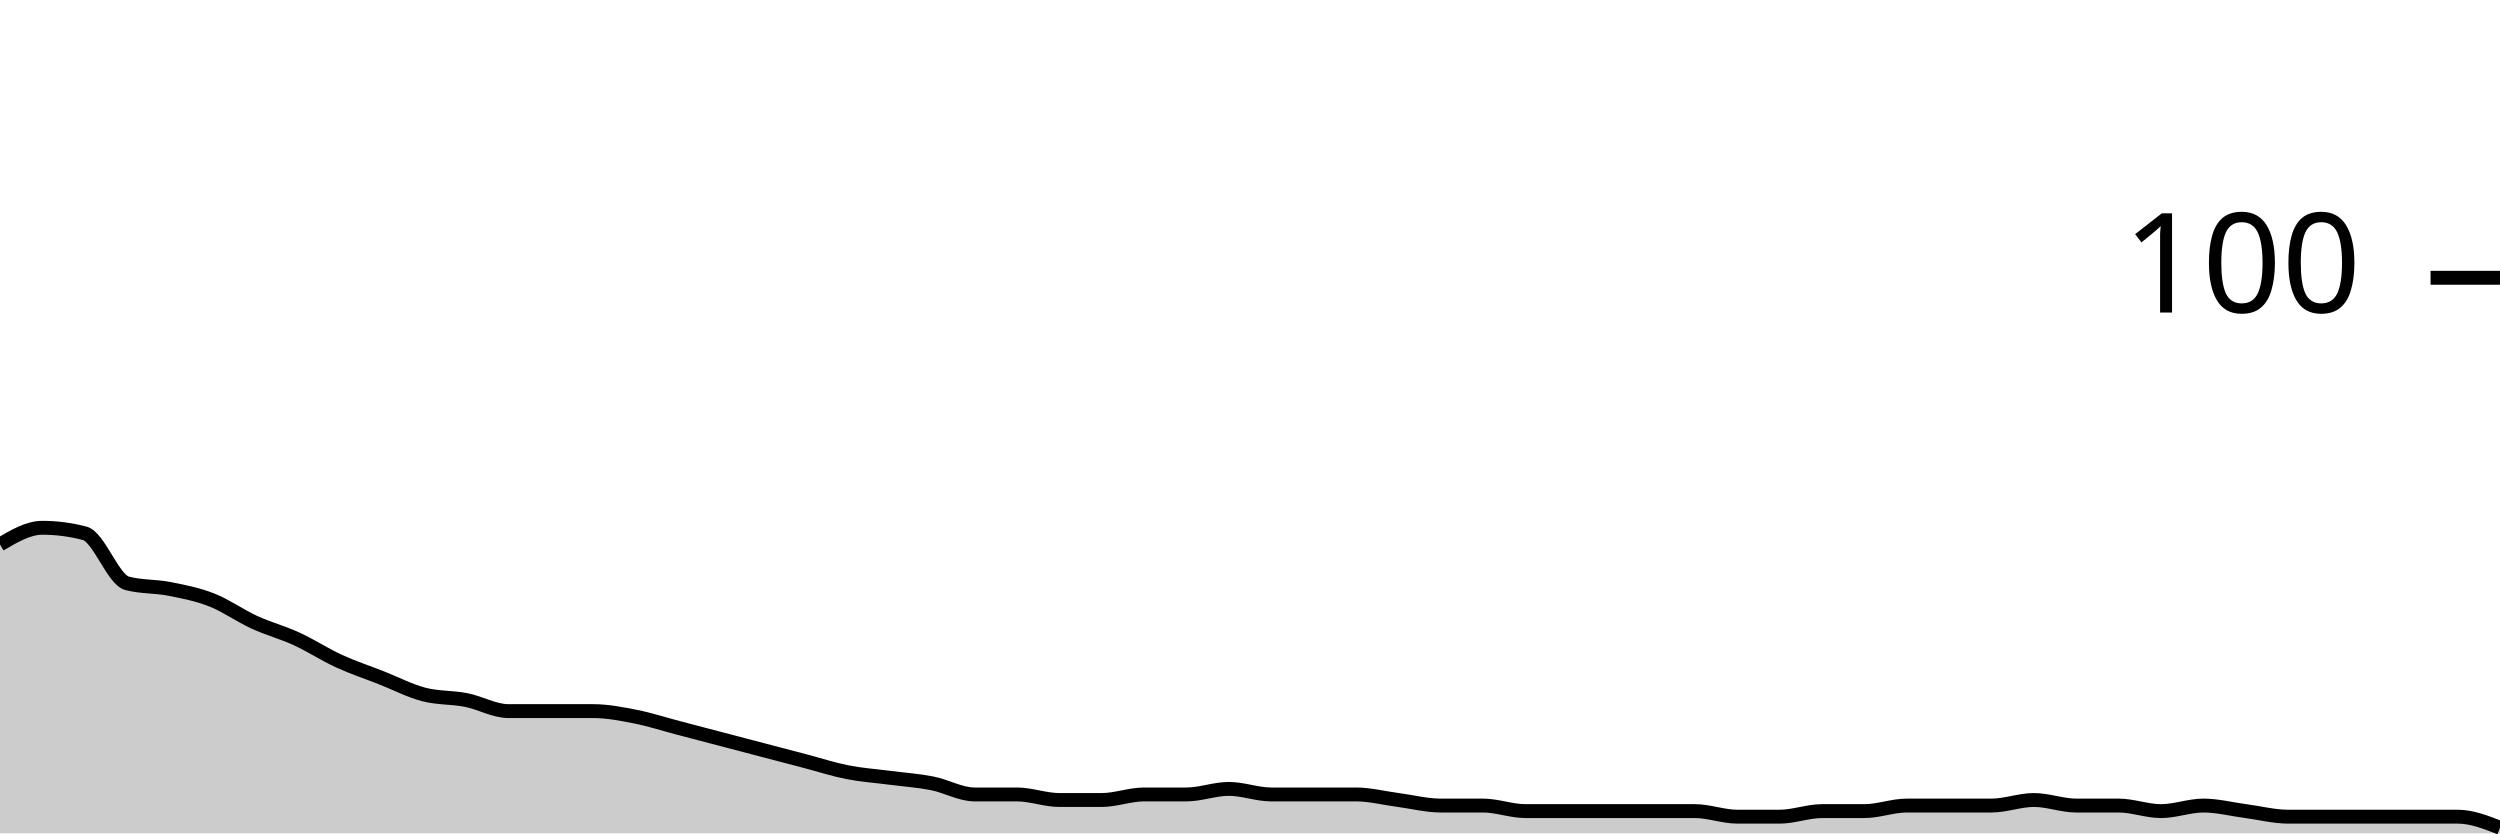
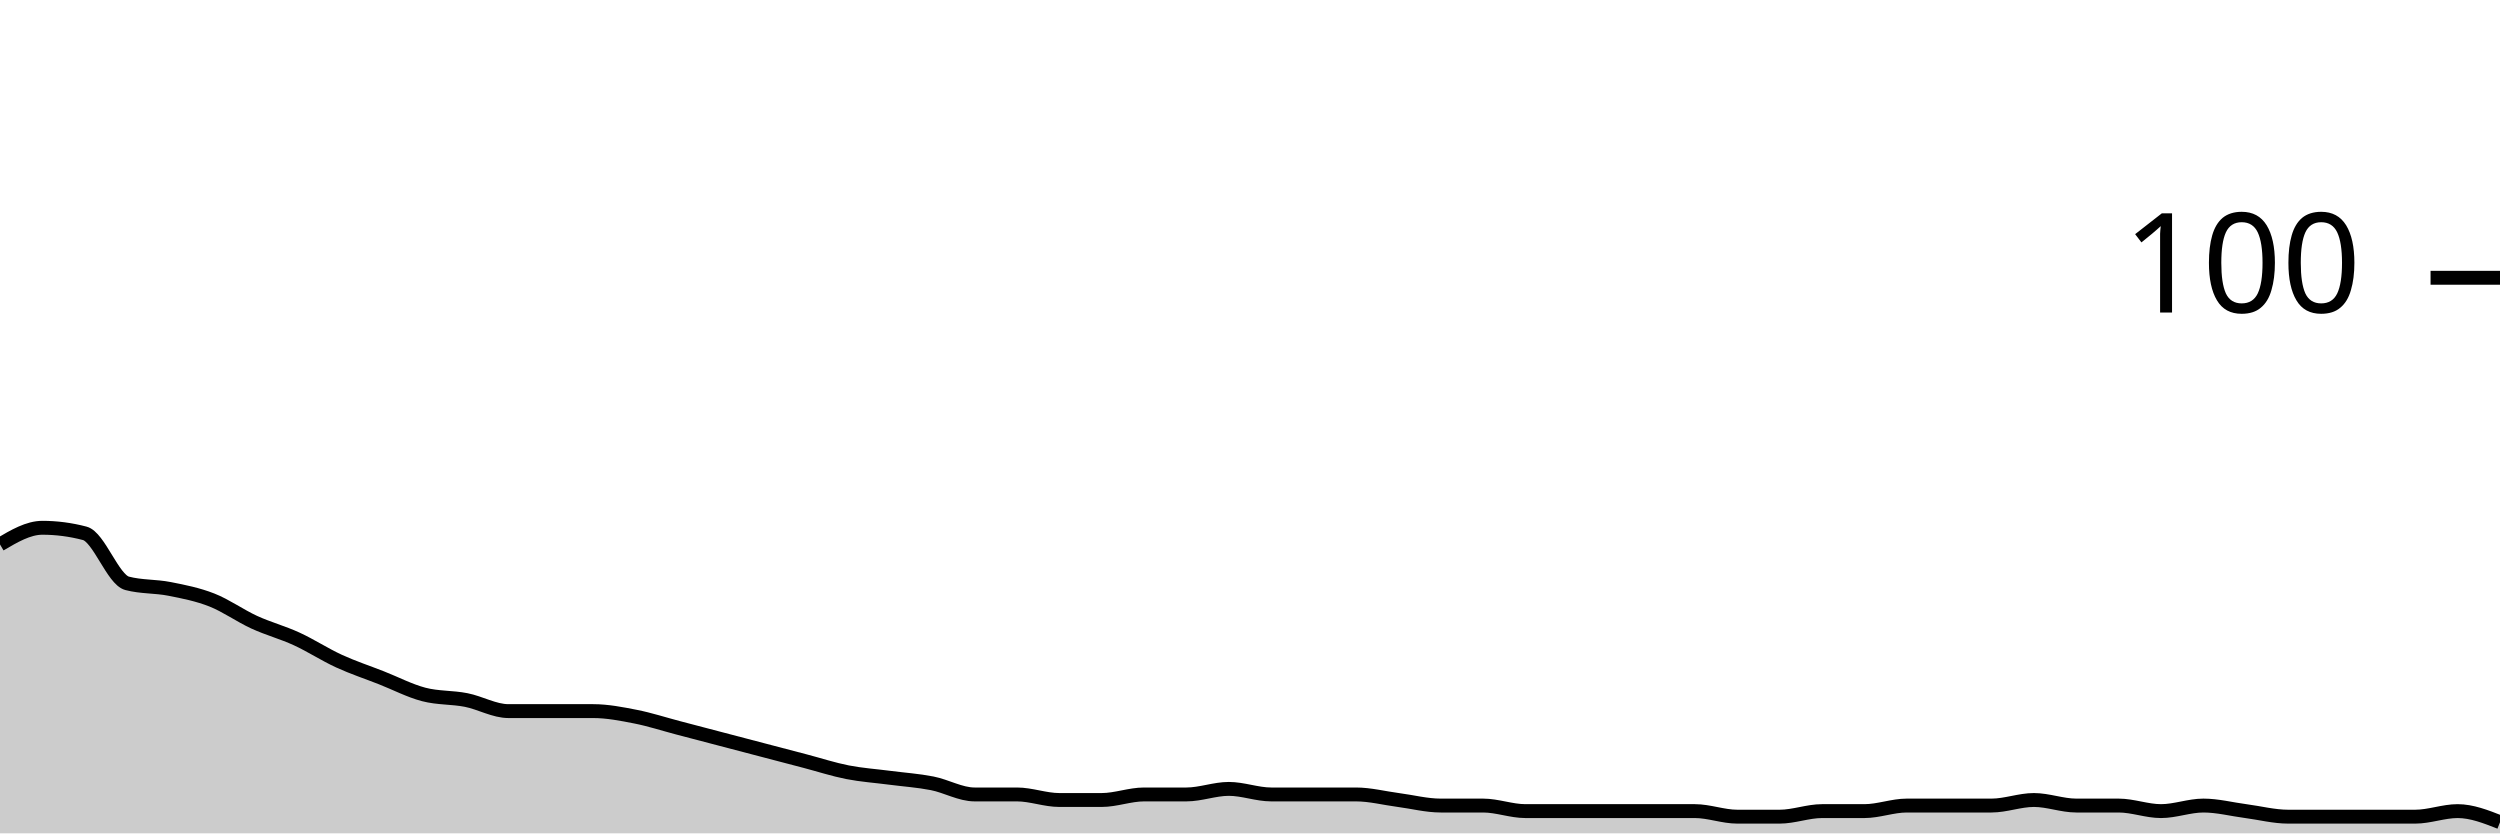
<svg xmlns="http://www.w3.org/2000/svg" viewBox="0 0 180 60">
  <g transform="translate(0,20)">
-     <path class="area" fill="rgba(0, 0, 0, 0.2)" d="M0,19.2C1.017,18.6,2.034,18,3.051,18C4.068,18,5.085,18.133,6.102,18.4C7.119,18.667,8.136,21.733,9.153,22C10.169,22.267,11.186,22.2,12.203,22.4C13.22,22.6,14.237,22.8,15.254,23.2C16.271,23.6,17.288,24.333,18.305,24.8C19.322,25.267,20.339,25.533,21.356,26C22.373,26.467,23.39,27.133,24.407,27.6C25.424,28.067,26.441,28.4,27.458,28.8C28.475,29.2,29.492,29.733,30.508,30C31.525,30.267,32.542,30.2,33.559,30.4C34.576,30.6,35.593,31.2,36.61,31.2C37.627,31.2,38.644,31.2,39.661,31.2C40.678,31.2,41.695,31.2,42.712,31.2C43.729,31.2,44.746,31.4,45.763,31.6C46.78,31.8,47.797,32.133,48.814,32.4C49.831,32.667,50.847,32.933,51.864,33.2C52.881,33.467,53.898,33.733,54.915,34C55.932,34.267,56.949,34.533,57.966,34.8C58.983,35.067,60,35.4,61.017,35.6C62.034,35.8,63.051,35.867,64.068,36C65.085,36.133,66.102,36.2,67.119,36.4C68.136,36.6,69.153,37.2,70.169,37.2C71.186,37.2,72.203,37.2,73.22,37.2C74.237,37.2,75.254,37.6,76.271,37.6C77.288,37.6,78.305,37.6,79.322,37.6C80.339,37.6,81.356,37.2,82.373,37.2C83.39,37.2,84.407,37.2,85.424,37.2C86.441,37.2,87.458,36.8,88.475,36.8C89.492,36.8,90.508,37.2,91.525,37.2C92.542,37.2,93.559,37.2,94.576,37.2C95.593,37.2,96.61,37.2,97.627,37.2C98.644,37.2,99.661,37.467,100.678,37.6C101.695,37.733,102.712,38,103.729,38C104.746,38,105.763,38,106.78,38C107.797,38,108.814,38.4,109.831,38.4C110.847,38.4,111.864,38.4,112.881,38.4C113.898,38.4,114.915,38.4,115.932,38.4C116.949,38.4,117.966,38.4,118.983,38.4C120,38.4,121.017,38.4,122.034,38.4C123.051,38.4,124.068,38.8,125.085,38.8C126.102,38.8,127.119,38.8,128.136,38.8C129.153,38.8,130.169,38.4,131.186,38.4C132.203,38.4,133.22,38.4,134.237,38.4C135.254,38.4,136.271,38,137.288,38C138.305,38,139.322,38,140.339,38C141.356,38,142.373,38,143.39,38C144.407,38,145.424,37.6,146.441,37.6C147.458,37.6,148.475,38,149.492,38C150.508,38,151.525,38,152.542,38C153.559,38,154.576,38.4,155.593,38.4C156.61,38.4,157.627,38,158.644,38C159.661,38,160.678,38.267,161.695,38.4C162.712,38.533,163.729,38.8,164.746,38.8C165.763,38.8,166.78,38.8,167.797,38.8C168.814,38.8,169.831,38.8,170.847,38.8C171.864,38.8,172.881,38.8,173.898,38.8C174.915,38.8,175.932,38.8,176.949,38.8C177.966,38.8,178.983,39.2,180,39.6L180,40C178.983,40,177.966,40,176.949,40C175.932,40,174.915,40,173.898,40C172.881,40,171.864,40,170.847,40C169.831,40,168.814,40,167.797,40C166.78,40,165.763,40,164.746,40C163.729,40,162.712,40,161.695,40C160.678,40,159.661,40,158.644,40C157.627,40,156.61,40,155.593,40C154.576,40,153.559,40,152.542,40C151.525,40,150.508,40,149.492,40C148.475,40,147.458,40,146.441,40C145.424,40,144.407,40,143.39,40C142.373,40,141.356,40,140.339,40C139.322,40,138.305,40,137.288,40C136.271,40,135.254,40,134.237,40C133.22,40,132.203,40,131.186,40C130.169,40,129.153,40,128.136,40C127.119,40,126.102,40,125.085,40C124.068,40,123.051,40,122.034,40C121.017,40,120,40,118.983,40C117.966,40,116.949,40,115.932,40C114.915,40,113.898,40,112.881,40C111.864,40,110.847,40,109.831,40C108.814,40,107.797,40,106.78,40C105.763,40,104.746,40,103.729,40C102.712,40,101.695,40,100.678,40C99.661,40,98.644,40,97.627,40C96.61,40,95.593,40,94.576,40C93.559,40,92.542,40,91.525,40C90.508,40,89.492,40,88.475,40C87.458,40,86.441,40,85.424,40C84.407,40,83.39,40,82.373,40C81.356,40,80.339,40,79.322,40C78.305,40,77.288,40,76.271,40C75.254,40,74.237,40,73.22,40C72.203,40,71.186,40,70.169,40C69.153,40,68.136,40,67.119,40C66.102,40,65.085,40,64.068,40C63.051,40,62.034,40,61.017,40C60,40,58.983,40,57.966,40C56.949,40,55.932,40,54.915,40C53.898,40,52.881,40,51.864,40C50.847,40,49.831,40,48.814,40C47.797,40,46.78,40,45.763,40C44.746,40,43.729,40,42.712,40C41.695,40,40.678,40,39.661,40C38.644,40,37.627,40,36.61,40C35.593,40,34.576,40,33.559,40C32.542,40,31.525,40,30.508,40C29.492,40,28.475,40,27.458,40C26.441,40,25.424,40,24.407,40C23.39,40,22.373,40,21.356,40C20.339,40,19.322,40,18.305,40C17.288,40,16.271,40,15.254,40C14.237,40,13.22,40,12.203,40C11.186,40,10.169,40,9.153,40C8.136,40,7.119,40,6.102,40C5.085,40,4.068,40,3.051,40C2.034,40,1.017,40,0,40Z" />
-     <path class="line" stroke="black" fill="none" d="M0,19.2C1.017,18.6,2.034,18,3.051,18C4.068,18,5.085,18.133,6.102,18.4C7.119,18.667,8.136,21.733,9.153,22C10.169,22.267,11.186,22.2,12.203,22.4C13.22,22.6,14.237,22.8,15.254,23.2C16.271,23.6,17.288,24.333,18.305,24.8C19.322,25.267,20.339,25.533,21.356,26C22.373,26.467,23.39,27.133,24.407,27.6C25.424,28.067,26.441,28.4,27.458,28.8C28.475,29.2,29.492,29.733,30.508,30C31.525,30.267,32.542,30.2,33.559,30.4C34.576,30.6,35.593,31.2,36.61,31.2C37.627,31.2,38.644,31.2,39.661,31.2C40.678,31.2,41.695,31.2,42.712,31.2C43.729,31.2,44.746,31.4,45.763,31.6C46.78,31.8,47.797,32.133,48.814,32.4C49.831,32.667,50.847,32.933,51.864,33.2C52.881,33.467,53.898,33.733,54.915,34C55.932,34.267,56.949,34.533,57.966,34.8C58.983,35.067,60,35.4,61.017,35.6C62.034,35.8,63.051,35.867,64.068,36C65.085,36.133,66.102,36.2,67.119,36.4C68.136,36.6,69.153,37.2,70.169,37.2C71.186,37.2,72.203,37.2,73.22,37.2C74.237,37.2,75.254,37.6,76.271,37.6C77.288,37.6,78.305,37.6,79.322,37.6C80.339,37.6,81.356,37.2,82.373,37.2C83.39,37.2,84.407,37.2,85.424,37.2C86.441,37.2,87.458,36.8,88.475,36.8C89.492,36.8,90.508,37.2,91.525,37.2C92.542,37.2,93.559,37.2,94.576,37.2C95.593,37.2,96.61,37.2,97.627,37.2C98.644,37.2,99.661,37.467,100.678,37.6C101.695,37.733,102.712,38,103.729,38C104.746,38,105.763,38,106.78,38C107.797,38,108.814,38.4,109.831,38.4C110.847,38.4,111.864,38.4,112.881,38.4C113.898,38.4,114.915,38.4,115.932,38.4C116.949,38.4,117.966,38.4,118.983,38.4C120,38.4,121.017,38.4,122.034,38.4C123.051,38.4,124.068,38.8,125.085,38.8C126.102,38.8,127.119,38.8,128.136,38.8C129.153,38.8,130.169,38.4,131.186,38.4C132.203,38.4,133.22,38.4,134.237,38.4C135.254,38.4,136.271,38,137.288,38C138.305,38,139.322,38,140.339,38C141.356,38,142.373,38,143.39,38C144.407,38,145.424,37.6,146.441,37.6C147.458,37.6,148.475,38,149.492,38C150.508,38,151.525,38,152.542,38C153.559,38,154.576,38.4,155.593,38.4C156.61,38.4,157.627,38,158.644,38C159.661,38,160.678,38.267,161.695,38.4C162.712,38.533,163.729,38.8,164.746,38.8C165.763,38.8,166.78,38.8,167.797,38.8C168.814,38.8,169.831,38.8,170.847,38.8C171.864,38.8,172.881,38.8,173.898,38.8C174.915,38.8,175.932,38.8,176.949,38.8C177.966,38.8,178.983,39.2,180,39.6" />
+     <path class="area" fill="rgba(0, 0, 0, 0.2)" d="M0,19.2C1.017,18.6,2.034,18,3.051,18C4.068,18,5.085,18.133,6.102,18.4C7.119,18.667,8.136,21.733,9.153,22C10.169,22.267,11.186,22.2,12.203,22.4C13.22,22.6,14.237,22.8,15.254,23.2C16.271,23.6,17.288,24.333,18.305,24.8C19.322,25.267,20.339,25.533,21.356,26C22.373,26.467,23.39,27.133,24.407,27.6C25.424,28.067,26.441,28.4,27.458,28.8C28.475,29.2,29.492,29.733,30.508,30C31.525,30.267,32.542,30.2,33.559,30.4C34.576,30.6,35.593,31.2,36.61,31.2C37.627,31.2,38.644,31.2,39.661,31.2C40.678,31.2,41.695,31.2,42.712,31.2C43.729,31.2,44.746,31.4,45.763,31.6C46.78,31.8,47.797,32.133,48.814,32.4C49.831,32.667,50.847,32.933,51.864,33.2C52.881,33.467,53.898,33.733,54.915,34C55.932,34.267,56.949,34.533,57.966,34.8C58.983,35.067,60,35.4,61.017,35.6C62.034,35.8,63.051,35.867,64.068,36C65.085,36.133,66.102,36.2,67.119,36.4C68.136,36.6,69.153,37.2,70.169,37.2C71.186,37.2,72.203,37.2,73.22,37.2C74.237,37.2,75.254,37.6,76.271,37.6C77.288,37.6,78.305,37.6,79.322,37.6C80.339,37.6,81.356,37.2,82.373,37.2C83.39,37.2,84.407,37.2,85.424,37.2C86.441,37.2,87.458,36.8,88.475,36.8C89.492,36.8,90.508,37.2,91.525,37.2C92.542,37.2,93.559,37.2,94.576,37.2C95.593,37.2,96.61,37.2,97.627,37.2C98.644,37.2,99.661,37.467,100.678,37.6C101.695,37.733,102.712,38,103.729,38C104.746,38,105.763,38,106.78,38C107.797,38,108.814,38.4,109.831,38.4C110.847,38.4,111.864,38.4,112.881,38.4C113.898,38.4,114.915,38.4,115.932,38.4C116.949,38.4,117.966,38.4,118.983,38.4C120,38.4,121.017,38.4,122.034,38.4C123.051,38.4,124.068,38.8,125.085,38.8C126.102,38.8,127.119,38.8,128.136,38.8C129.153,38.8,130.169,38.4,131.186,38.4C132.203,38.4,133.22,38.4,134.237,38.4C135.254,38.4,136.271,38,137.288,38C138.305,38,139.322,38,140.339,38C141.356,38,142.373,38,143.39,38C144.407,38,145.424,37.6,146.441,37.6C147.458,37.6,148.475,38,149.492,38C150.508,38,151.525,38,152.542,38C153.559,38,154.576,38.4,155.593,38.4C156.61,38.4,157.627,38,158.644,38C159.661,38,160.678,38.267,161.695,38.4C162.712,38.533,163.729,38.8,164.746,38.8C165.763,38.8,166.78,38.8,167.797,38.8C168.814,38.8,169.831,38.8,170.847,38.8C171.864,38.8,172.881,38.8,173.898,38.8C174.915,38.8,175.932,38.4,176.949,38.4C177.966,38.4,178.983,38.8,180,39.2L180,40C178.983,40,177.966,40,176.949,40C175.932,40,174.915,40,173.898,40C172.881,40,171.864,40,170.847,40C169.831,40,168.814,40,167.797,40C166.78,40,165.763,40,164.746,40C163.729,40,162.712,40,161.695,40C160.678,40,159.661,40,158.644,40C157.627,40,156.61,40,155.593,40C154.576,40,153.559,40,152.542,40C151.525,40,150.508,40,149.492,40C148.475,40,147.458,40,146.441,40C145.424,40,144.407,40,143.39,40C142.373,40,141.356,40,140.339,40C139.322,40,138.305,40,137.288,40C136.271,40,135.254,40,134.237,40C133.22,40,132.203,40,131.186,40C130.169,40,129.153,40,128.136,40C127.119,40,126.102,40,125.085,40C124.068,40,123.051,40,122.034,40C121.017,40,120,40,118.983,40C117.966,40,116.949,40,115.932,40C114.915,40,113.898,40,112.881,40C111.864,40,110.847,40,109.831,40C108.814,40,107.797,40,106.78,40C105.763,40,104.746,40,103.729,40C102.712,40,101.695,40,100.678,40C99.661,40,98.644,40,97.627,40C96.61,40,95.593,40,94.576,40C93.559,40,92.542,40,91.525,40C90.508,40,89.492,40,88.475,40C87.458,40,86.441,40,85.424,40C84.407,40,83.39,40,82.373,40C81.356,40,80.339,40,79.322,40C78.305,40,77.288,40,76.271,40C75.254,40,74.237,40,73.22,40C72.203,40,71.186,40,70.169,40C69.153,40,68.136,40,67.119,40C66.102,40,65.085,40,64.068,40C63.051,40,62.034,40,61.017,40C60,40,58.983,40,57.966,40C56.949,40,55.932,40,54.915,40C53.898,40,52.881,40,51.864,40C50.847,40,49.831,40,48.814,40C47.797,40,46.78,40,45.763,40C44.746,40,43.729,40,42.712,40C41.695,40,40.678,40,39.661,40C38.644,40,37.627,40,36.61,40C35.593,40,34.576,40,33.559,40C32.542,40,31.525,40,30.508,40C29.492,40,28.475,40,27.458,40C26.441,40,25.424,40,24.407,40C23.39,40,22.373,40,21.356,40C20.339,40,19.322,40,18.305,40C17.288,40,16.271,40,15.254,40C14.237,40,13.22,40,12.203,40C11.186,40,10.169,40,9.153,40C8.136,40,7.119,40,6.102,40C5.085,40,4.068,40,3.051,40C2.034,40,1.017,40,0,40Z" />
+     <path class="line" stroke="black" fill="none" d="M0,19.2C1.017,18.6,2.034,18,3.051,18C4.068,18,5.085,18.133,6.102,18.4C7.119,18.667,8.136,21.733,9.153,22C10.169,22.267,11.186,22.2,12.203,22.4C13.22,22.6,14.237,22.8,15.254,23.2C16.271,23.6,17.288,24.333,18.305,24.8C19.322,25.267,20.339,25.533,21.356,26C22.373,26.467,23.39,27.133,24.407,27.6C25.424,28.067,26.441,28.4,27.458,28.8C28.475,29.2,29.492,29.733,30.508,30C31.525,30.267,32.542,30.2,33.559,30.4C34.576,30.6,35.593,31.2,36.61,31.2C37.627,31.2,38.644,31.2,39.661,31.2C40.678,31.2,41.695,31.2,42.712,31.2C43.729,31.2,44.746,31.4,45.763,31.6C46.78,31.8,47.797,32.133,48.814,32.4C49.831,32.667,50.847,32.933,51.864,33.2C52.881,33.467,53.898,33.733,54.915,34C55.932,34.267,56.949,34.533,57.966,34.8C58.983,35.067,60,35.4,61.017,35.6C62.034,35.8,63.051,35.867,64.068,36C65.085,36.133,66.102,36.2,67.119,36.4C68.136,36.6,69.153,37.2,70.169,37.2C71.186,37.2,72.203,37.2,73.22,37.2C74.237,37.2,75.254,37.6,76.271,37.6C77.288,37.6,78.305,37.6,79.322,37.6C80.339,37.6,81.356,37.2,82.373,37.2C83.39,37.2,84.407,37.2,85.424,37.2C86.441,37.2,87.458,36.8,88.475,36.8C89.492,36.8,90.508,37.2,91.525,37.2C92.542,37.2,93.559,37.2,94.576,37.2C95.593,37.2,96.61,37.2,97.627,37.2C98.644,37.2,99.661,37.467,100.678,37.6C101.695,37.733,102.712,38,103.729,38C104.746,38,105.763,38,106.78,38C107.797,38,108.814,38.4,109.831,38.4C110.847,38.4,111.864,38.4,112.881,38.4C113.898,38.4,114.915,38.4,115.932,38.4C116.949,38.4,117.966,38.4,118.983,38.4C120,38.4,121.017,38.4,122.034,38.4C123.051,38.4,124.068,38.8,125.085,38.8C126.102,38.8,127.119,38.8,128.136,38.8C129.153,38.8,130.169,38.4,131.186,38.4C132.203,38.4,133.22,38.4,134.237,38.4C135.254,38.4,136.271,38,137.288,38C138.305,38,139.322,38,140.339,38C141.356,38,142.373,38,143.39,38C144.407,38,145.424,37.6,146.441,37.6C147.458,37.6,148.475,38,149.492,38C150.508,38,151.525,38,152.542,38C153.559,38,154.576,38.4,155.593,38.4C156.61,38.4,157.627,38,158.644,38C159.661,38,160.678,38.267,161.695,38.4C162.712,38.533,163.729,38.8,164.746,38.8C165.763,38.8,166.78,38.8,167.797,38.8C168.814,38.8,169.831,38.8,170.847,38.8C171.864,38.8,172.881,38.8,173.898,38.8C174.915,38.8,175.932,38.4,176.949,38.4C177.966,38.4,178.983,38.8,180,39.2" />
    <path class="axis-ceiling" stroke-width="1" stroke="black" fill="none" d="M175,0L180,0" />
    <text class="axis-ceiling-label" font-family="sans-serif" text-anchor="end" font-size="10px" x="170" y="2.5">100</text>
  </g>
</svg>
